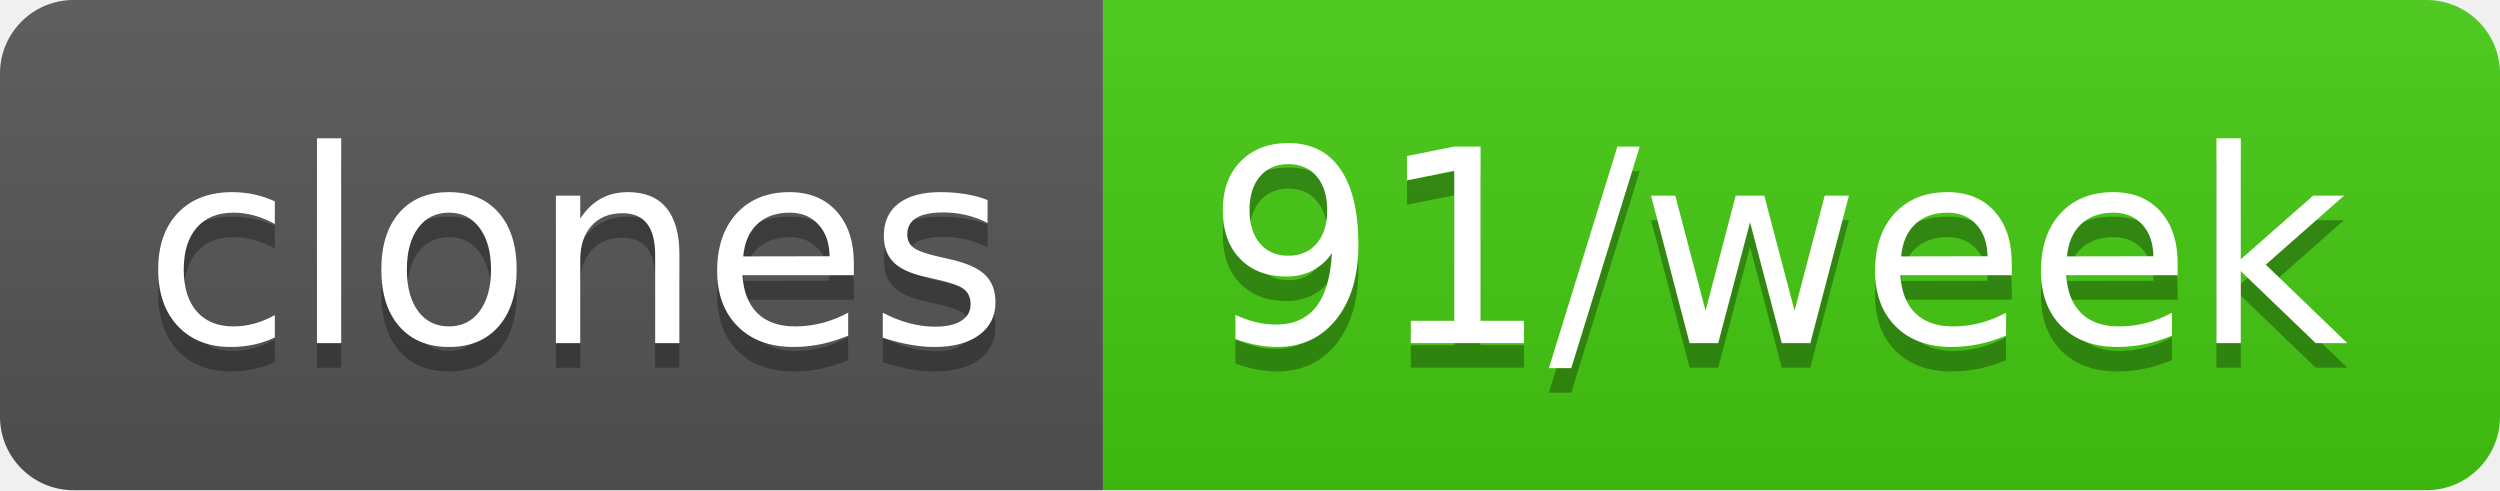
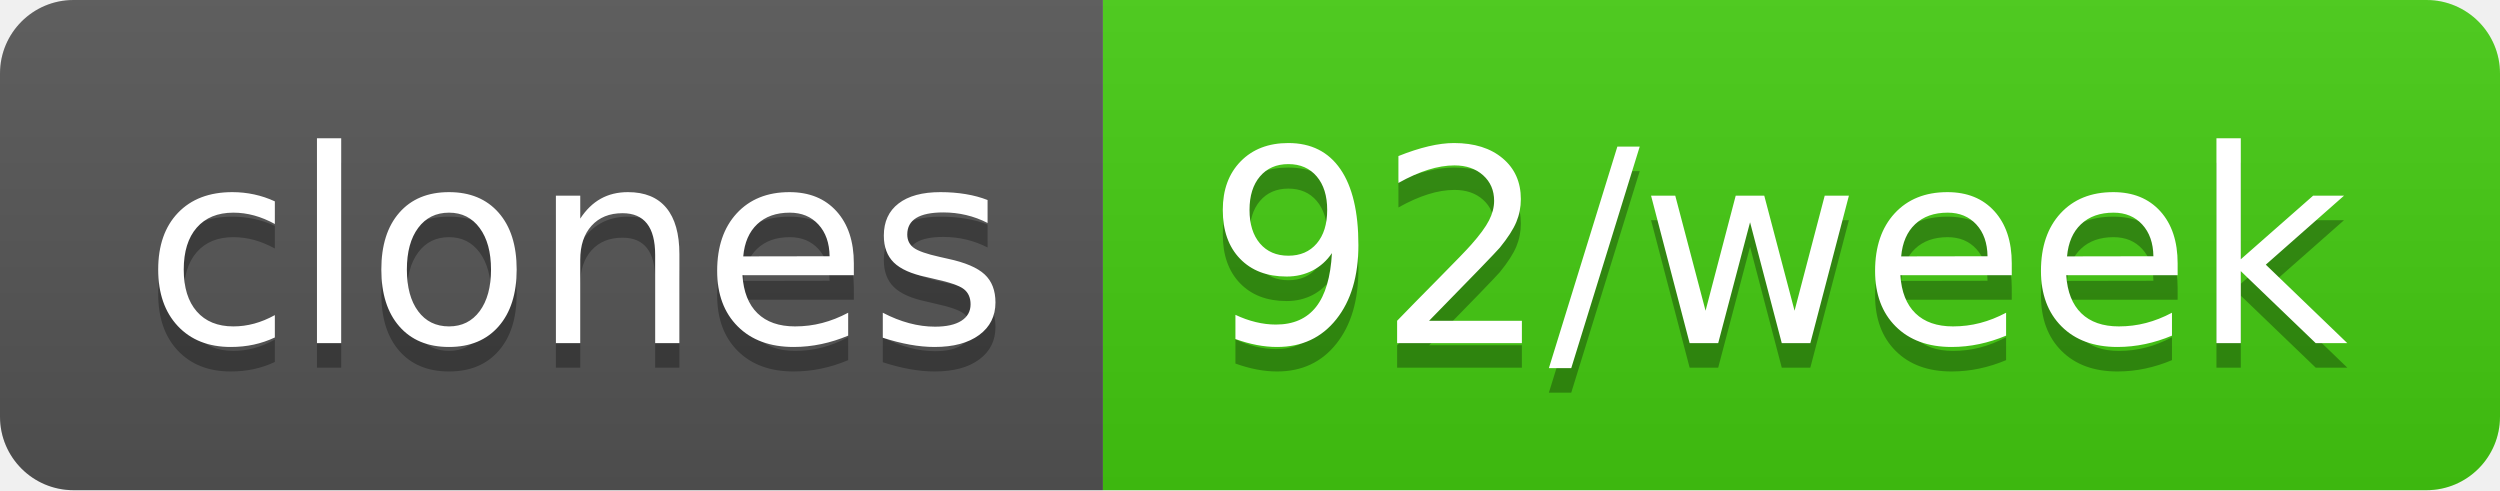
- <svg xmlns="http://www.w3.org/2000/svg" width="102" height="20" role="img" aria-label="clones: 91/week">
+ <svg xmlns="http://www.w3.org/2000/svg" width="102" height="20" role="img" aria-label="clones: 92/week">
  <linearGradient id="s" x2="0" y2="100%">
    <stop offset="0" stop-color="#bbb" stop-opacity=".1" />
    <stop offset="1" stop-opacity=".1" />
  </linearGradient>
  <clipPath id="r">
    <rect width="102" height="20" rx="3" fill="#fff" />
  </clipPath>
  <g clip-path="url(#r)">
    <rect width="45" height="20" fill="#555" />
    <rect x="45" width="57" height="20" fill="#4c1" />
    <rect width="102" height="20" fill="url(#s)" />
  </g>
  <g fill="#fff" text-anchor="middle" font-family="Verdana,Geneva,DejaVu Sans,sans-serif" text-rendering="geometricPrecision" font-size="110">
    <text aria-hidden="true" x="235" y="150" fill="#010101" fill-opacity=".3" transform="scale(.1)" textLength="350">clones</text>
    <text x="235" y="140" transform="scale(.1)" fill="#fff" textLength="350">clones</text>
-     <text aria-hidden="true" x="725" y="150" fill="#010101" fill-opacity=".3" transform="scale(.1)" textLength="470">91/week</text>
-     <text x="725" y="140" transform="scale(.1)" fill="#fff" textLength="470">91/week</text>
+     <text aria-hidden="true" x="725" y="150" fill="#010101" fill-opacity=".3" transform="scale(.1)" textLength="470">92/week</text>
+     <text x="725" y="140" transform="scale(.1)" fill="#fff" textLength="470">92/week</text>
  </g>
</svg>
